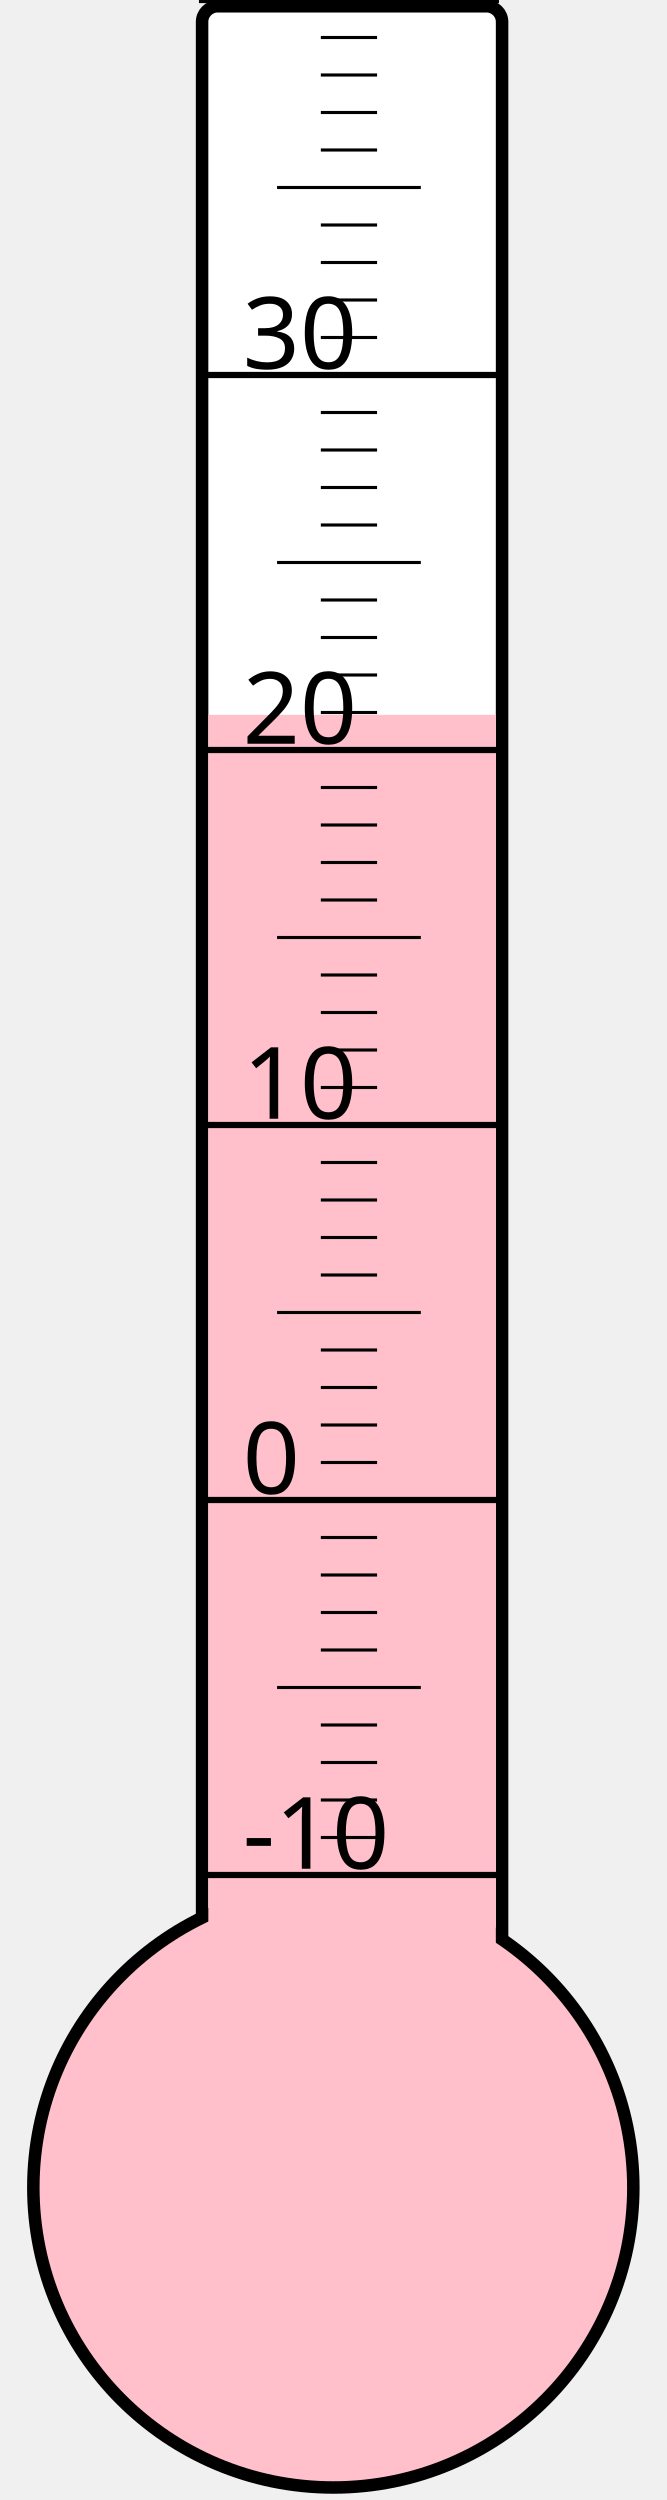
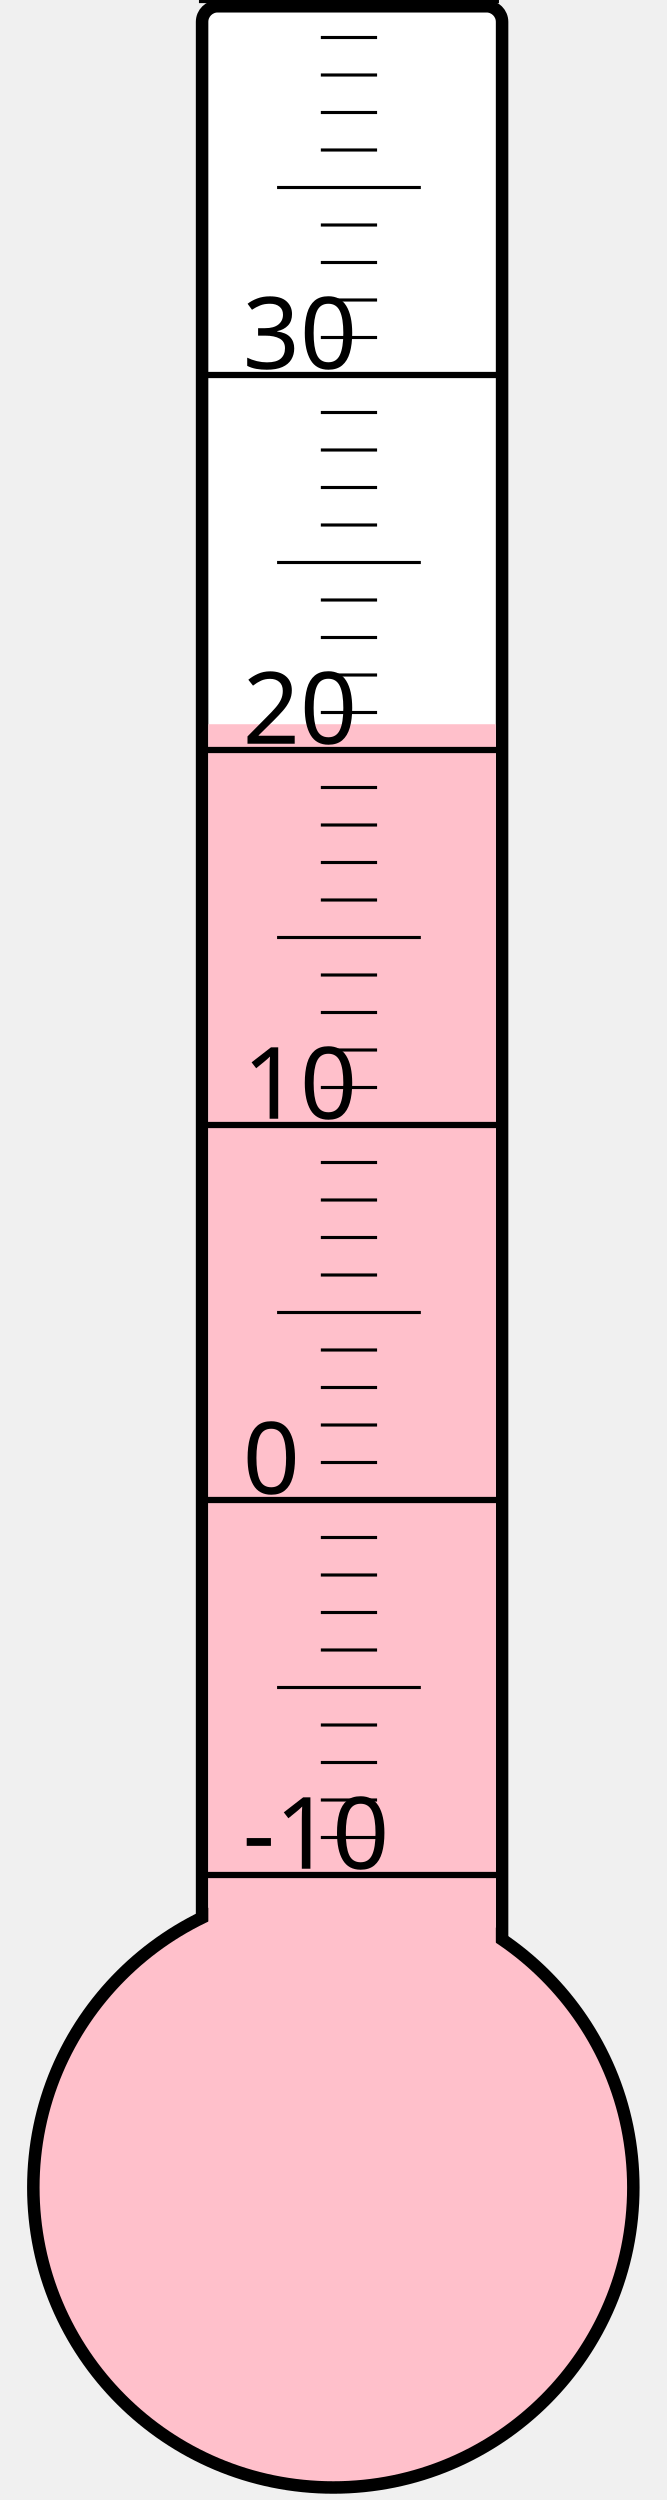
<svg xmlns="http://www.w3.org/2000/svg" width="40px" height="150px" viewBox="0 0 200 800">
  <rect width="200" height="800" x="0" y="0" style="fill: #ffffeb; fill-opacity: 0;" />
  <rect width="96" height="680" x="58" y="2" rx="5" ry="5" style="fill: white; fill-opacity: 1; stroke: black; stroke-width: 4;" />
  <circle cx="100" cy="700" r="96" style="fill: pink; stroke: black; stroke-width: 4;" />
-   <rect width="92" height="471.25" x="60" y="228.75" style="fill: pink; fill-opacity: 1; stroke-width: 0;" />
+   <rect width="92" height="468.25" x="60" y="231.75" style="fill: pink; fill-opacity: 1; stroke-width: 0;" />
  <text x="71" y="598" style="font-family: sans-serif; font-size: 24pt;">-10</text>
  <text x="71" y="478" style="font-family: sans-serif; font-size: 24pt;">0</text>
  <text x="71" y="358" style="font-family: sans-serif; font-size: 24pt;">10</text>
  <text x="71" y="238" style="font-family: sans-serif; font-size: 24pt;">20</text>
  <text x="71" y="118" style="font-family: sans-serif; font-size: 24pt;">30</text>
  <g style="stroke: black;">
    <line x1="57" y1="600" x2="153" y2="600" style="stroke-width: 2;" />
    <line x1="96" y1="588" x2="114" y2="588" style="stroke-width: 1;" />
    <line x1="96" y1="576" x2="114" y2="576" style="stroke-width: 1;" />
    <line x1="96" y1="564" x2="114" y2="564" style="stroke-width: 1;" />
    <line x1="96" y1="552" x2="114" y2="552" style="stroke-width: 1;" />
    <line x1="82" y1="540" x2="128" y2="540" style="stroke-width: 1;" />
    <line x1="96" y1="528" x2="114" y2="528" style="stroke-width: 1;" />
    <line x1="96" y1="516" x2="114" y2="516" style="stroke-width: 1;" />
    <line x1="96" y1="504" x2="114" y2="504" style="stroke-width: 1;" />
    <line x1="96" y1="492" x2="114" y2="492" style="stroke-width: 1;" />
    <line x1="57" y1="480" x2="153" y2="480" style="stroke-width: 2;" />
    <line x1="96" y1="468" x2="114" y2="468" style="stroke-width: 1;" />
    <line x1="96" y1="456" x2="114" y2="456" style="stroke-width: 1;" />
    <line x1="96" y1="444" x2="114" y2="444" style="stroke-width: 1;" />
    <line x1="96" y1="432" x2="114" y2="432" style="stroke-width: 1;" />
    <line x1="82" y1="420" x2="128" y2="420" style="stroke-width: 1;" />
    <line x1="96" y1="408" x2="114" y2="408" style="stroke-width: 1;" />
    <line x1="96" y1="396" x2="114" y2="396" style="stroke-width: 1;" />
    <line x1="96" y1="384" x2="114" y2="384" style="stroke-width: 1;" />
    <line x1="96" y1="372" x2="114" y2="372" style="stroke-width: 1;" />
    <line x1="57" y1="360" x2="153" y2="360" style="stroke-width: 2;" />
    <line x1="96" y1="348" x2="114" y2="348" style="stroke-width: 1;" />
    <line x1="96" y1="336" x2="114" y2="336" style="stroke-width: 1;" />
    <line x1="96" y1="324" x2="114" y2="324" style="stroke-width: 1;" />
    <line x1="96" y1="312" x2="114" y2="312" style="stroke-width: 1;" />
    <line x1="82" y1="300" x2="128" y2="300" style="stroke-width: 1;" />
    <line x1="96" y1="288" x2="114" y2="288" style="stroke-width: 1;" />
    <line x1="96" y1="276" x2="114" y2="276" style="stroke-width: 1;" />
    <line x1="96" y1="264" x2="114" y2="264" style="stroke-width: 1;" />
    <line x1="96" y1="252" x2="114" y2="252" style="stroke-width: 1;" />
    <line x1="57" y1="240" x2="153" y2="240" style="stroke-width: 2;" />
    <line x1="96" y1="228" x2="114" y2="228" style="stroke-width: 1;" />
    <line x1="96" y1="216" x2="114" y2="216" style="stroke-width: 1;" />
    <line x1="96" y1="204" x2="114" y2="204" style="stroke-width: 1;" />
    <line x1="96" y1="192" x2="114" y2="192" style="stroke-width: 1;" />
    <line x1="82" y1="180" x2="128" y2="180" style="stroke-width: 1;" />
    <line x1="96" y1="168" x2="114" y2="168" style="stroke-width: 1;" />
    <line x1="96" y1="156" x2="114" y2="156" style="stroke-width: 1;" />
    <line x1="96" y1="144" x2="114" y2="144" style="stroke-width: 1;" />
    <line x1="96" y1="132" x2="114" y2="132" style="stroke-width: 1;" />
    <line x1="57" y1="120" x2="153" y2="120" style="stroke-width: 2;" />
    <line x1="96" y1="108" x2="114" y2="108" style="stroke-width: 1;" />
    <line x1="96" y1="96" x2="114" y2="96" style="stroke-width: 1;" />
    <line x1="96" y1="84" x2="114" y2="84" style="stroke-width: 1;" />
    <line x1="96" y1="72" x2="114" y2="72" style="stroke-width: 1;" />
    <line x1="82" y1="60" x2="128" y2="60" style="stroke-width: 1;" />
    <line x1="96" y1="48" x2="114" y2="48" style="stroke-width: 1;" />
    <line x1="96" y1="36" x2="114" y2="36" style="stroke-width: 1;" />
    <line x1="96" y1="24" x2="114" y2="24" style="stroke-width: 1;" />
    <line x1="96" y1="12" x2="114" y2="12" style="stroke-width: 1;" />
    <line x1="57" y1="0" x2="153" y2="0" style="stroke-width: 2;" />
  </g>
</svg>
